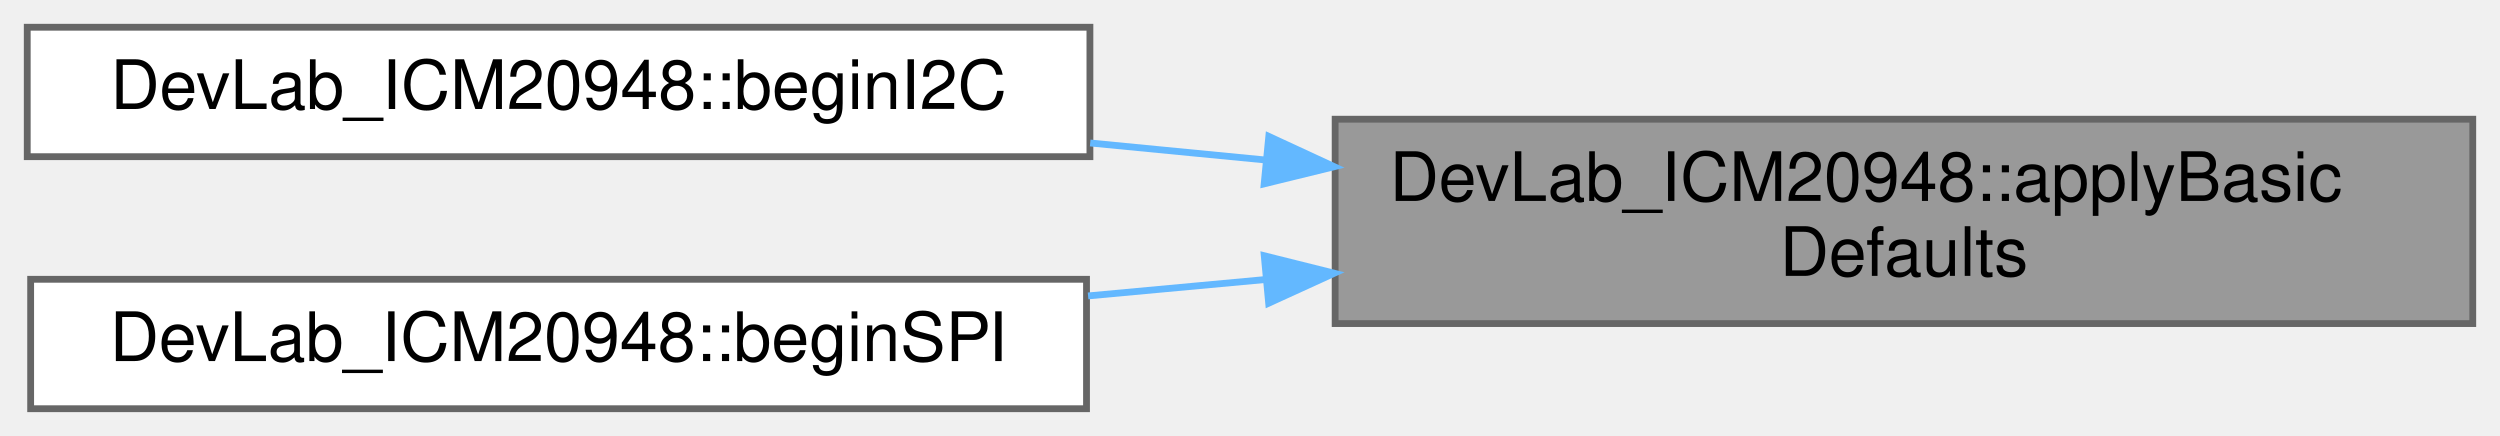
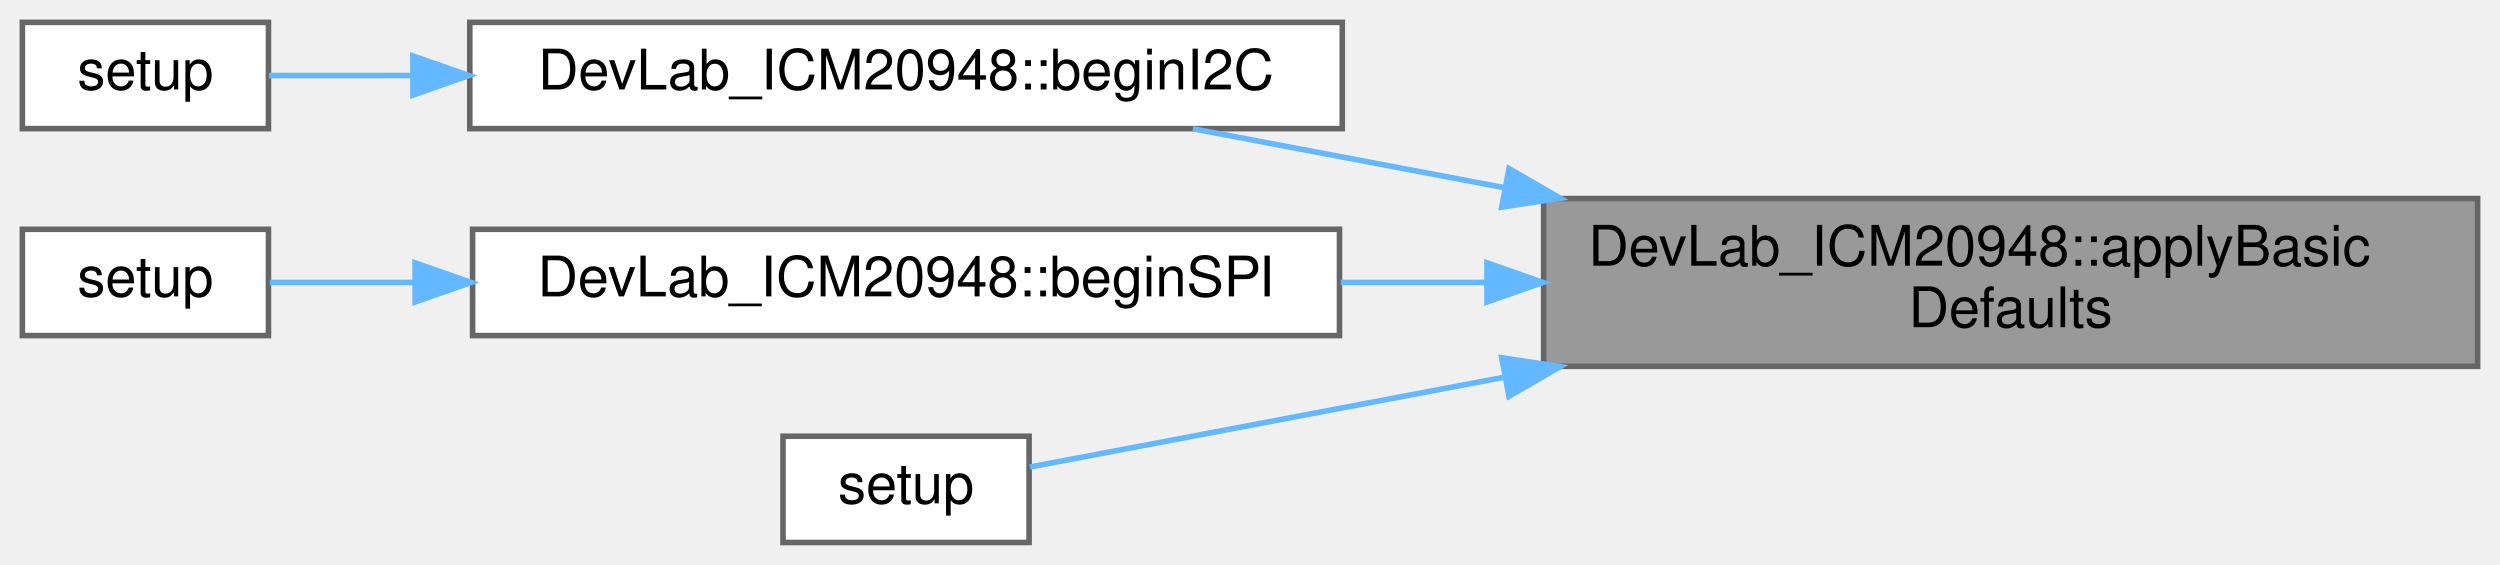
- <svg xmlns="http://www.w3.org/2000/svg" xmlns:xlink="http://www.w3.org/1999/xlink" width="367pt" height="64pt" viewBox="0.00 0.00 367.00 64.00">
-   <g id="graph0" class="graph" transform="scale(1 1) rotate(0) translate(4 60)">
+ <svg xmlns="http://www.w3.org/2000/svg" xmlns:xlink="http://www.w3.org/1999/xlink" width="447pt" height="101pt" viewBox="0.00 0.00 447.00 101.00">
+   <g id="graph0" class="graph" transform="scale(1 1) rotate(0) translate(4 97)">
    <g id="Node000001" class="node">
      <g id="a_Node000001">
        <a xlink:title=" ">
-           <polygon fill="#999999" stroke="#666666" points="359,-42.5 192,-42.5 192,-12.5 359,-12.5 359,-42.5" />
-           <text text-anchor="start" x="200" y="-30.5" font-family="Helvetica,sans-Serif" font-size="10.00">DevLab_ICM20948::applyBasic</text>
-           <text text-anchor="middle" x="275.5" y="-19.5" font-family="Helvetica,sans-Serif" font-size="10.00">Defaults</text>
+           <polygon fill="#999999" stroke="#666666" points="439,-61.5 272,-61.5 272,-31.5 439,-31.5 439,-61.5" />
+           <text text-anchor="start" x="280" y="-49.5" font-family="Helvetica,sans-Serif" font-size="10.00">DevLab_ICM20948::applyBasic</text>
+           <text text-anchor="middle" x="355.5" y="-38.5" font-family="Helvetica,sans-Serif" font-size="10.00">Defaults</text>
        </a>
      </g>
    </g>
    <g id="Node000002" class="node">
      <g id="a_Node000002">
        <a xlink:href="classDevLab__ICM20948.html#a91147b3cd4c45bffc8e024f985be7b21" target="_top" xlink:title=" ">
-           <polygon fill="white" stroke="#666666" points="156,-56 0,-56 0,-37 156,-37 156,-56" />
-           <text text-anchor="middle" x="78" y="-44" font-family="Helvetica,sans-Serif" font-size="10.00">DevLab_ICM20948::beginI2C</text>
+           <polygon fill="white" stroke="#666666" points="236,-93 80,-93 80,-74 236,-74 236,-93" />
+           <text text-anchor="middle" x="158" y="-81" font-family="Helvetica,sans-Serif" font-size="10.00">DevLab_ICM20948::beginI2C</text>
        </a>
      </g>
    </g>
    <g id="edge1_Node000001_Node000002" class="edge">
      <g id="a_edge1_Node000001_Node000002">
        <a xlink:title=" ">
-           <path fill="none" stroke="#63b8ff" d="M181.79,-36.51C173.17,-37.35 164.5,-38.19 156.04,-39.01" />
-           <polygon fill="#63b8ff" stroke="#63b8ff" points="182.26,-39.98 191.87,-35.53 181.58,-33.01 182.26,-39.98" />
+           <path fill="none" stroke="#63b8ff" d="M265.03,-63.43C245.88,-67.06 226.31,-70.76 209.28,-73.98" />
+           <polygon fill="#63b8ff" stroke="#63b8ff" points="265.81,-66.85 274.98,-61.55 264.51,-59.97 265.81,-66.85" />
+         </a>
+       </g>
+     </g>
+     <g id="Node000004" class="node">
+       <g id="a_Node000004">
+         <a xlink:href="classDevLab__ICM20948.html#a4386f310503153f3e28935cbdda75b18" target="_top" xlink:title=" ">
+           <polygon fill="white" stroke="#666666" points="235.5,-56 80.5,-56 80.5,-37 235.5,-37 235.5,-56" />
+           <text text-anchor="middle" x="158" y="-44" font-family="Helvetica,sans-Serif" font-size="10.00">DevLab_ICM20948::beginSPI</text>
+         </a>
+       </g>
+     </g>
+     <g id="edge3_Node000001_Node000004" class="edge">
+       <g id="a_edge3_Node000001_Node000004">
+         <a xlink:title=" ">
+           <path fill="none" stroke="#63b8ff" d="M261.7,-46.5C253.01,-46.5 244.26,-46.5 235.73,-46.5" />
+           <polygon fill="#63b8ff" stroke="#63b8ff" points="261.87,-50 271.87,-46.5 261.87,-43 261.87,-50" />
+         </a>
+       </g>
+     </g>
+     <g id="Node000006" class="node">
+       <g id="a_Node000006">
+         <a xlink:href="i2c__gyro_8ino.html#a4fc01d736fe50cf5b977f755b675f11d" target="_top" xlink:title="Configure the IMU for gyroscope-only operation over I2C.">
+           <polygon fill="white" stroke="#666666" points="180,-19 136,-19 136,0 180,0 180,-19" />
+           <text text-anchor="middle" x="158" y="-7" font-family="Helvetica,sans-Serif" font-size="10.00">setup</text>
+         </a>
+       </g>
+     </g>
+     <g id="edge5_Node000001_Node000006" class="edge">
+       <g id="a_edge5_Node000001_Node000006">
+         <a xlink:title=" ">
+           <path fill="none" stroke="#63b8ff" d="M264.81,-29.53C233.32,-23.57 200.7,-17.39 180.15,-13.5" />
+           <polygon fill="#63b8ff" stroke="#63b8ff" points="264.51,-33.03 274.98,-31.45 265.81,-26.15 264.51,-33.03" />
        </a>
      </g>
    </g>
    <g id="Node000003" class="node">
      <g id="a_Node000003">
-         <a xlink:href="classDevLab__ICM20948.html#a4386f310503153f3e28935cbdda75b18" target="_top" xlink:title=" ">
-           <polygon fill="white" stroke="#666666" points="155.5,-19 0.5,-19 0.5,0 155.5,0 155.5,-19" />
-           <text text-anchor="middle" x="78" y="-7" font-family="Helvetica,sans-Serif" font-size="10.00">DevLab_ICM20948::beginSPI</text>
+         <a xlink:href="gyr__test_8ino.html#a4fc01d736fe50cf5b977f755b675f11d" target="_top" xlink:title="Initialize I2C, reset/wake the IMU, enable gyro, and start the sweep.">
+           <polygon fill="white" stroke="#666666" points="44,-93 0,-93 0,-74 44,-74 44,-93" />
+           <text text-anchor="middle" x="22" y="-81" font-family="Helvetica,sans-Serif" font-size="10.00">setup</text>
        </a>
      </g>
    </g>
-     <g id="edge2_Node000001_Node000003" class="edge">
-       <g id="a_edge2_Node000001_Node000003">
+     <g id="edge2_Node000002_Node000003" class="edge">
+       <g id="a_edge2_Node000002_Node000003">
        <a xlink:title=" ">
-           <path fill="none" stroke="#63b8ff" d="M181.7,-18.96C173.01,-18.16 164.26,-17.35 155.73,-16.56" />
-           <polygon fill="#63b8ff" stroke="#63b8ff" points="181.59,-22.46 191.87,-19.89 182.24,-15.49 181.59,-22.46" />
+           <path fill="none" stroke="#63b8ff" d="M69.8,-83.5C60.35,-83.5 51.49,-83.5 44.08,-83.5" />
+           <polygon fill="#63b8ff" stroke="#63b8ff" points="69.83,-87 79.83,-83.5 69.83,-80 69.83,-87" />
+         </a>
+       </g>
+     </g>
+     <g id="Node000005" class="node">
+       <g id="a_Node000005">
+         <a xlink:href="spi__accel_8ino.html#a4fc01d736fe50cf5b977f755b675f11d" target="_top" xlink:title="Configure the IMU for accelerometer-only operation over SPI.">
+           <polygon fill="white" stroke="#666666" points="44,-56 0,-56 0,-37 44,-37 44,-56" />
+           <text text-anchor="middle" x="22" y="-44" font-family="Helvetica,sans-Serif" font-size="10.00">setup</text>
+         </a>
+       </g>
+     </g>
+     <g id="edge4_Node000004_Node000005" class="edge">
+       <g id="a_edge4_Node000004_Node000005">
+         <a xlink:title=" ">
+           <path fill="none" stroke="#63b8ff" d="M70.13,-46.5C60.63,-46.5 51.71,-46.5 44.24,-46.5" />
+           <polygon fill="#63b8ff" stroke="#63b8ff" points="70.22,-50 80.22,-46.5 70.22,-43 70.22,-50" />
        </a>
      </g>
    </g>
  </g>
</svg>
